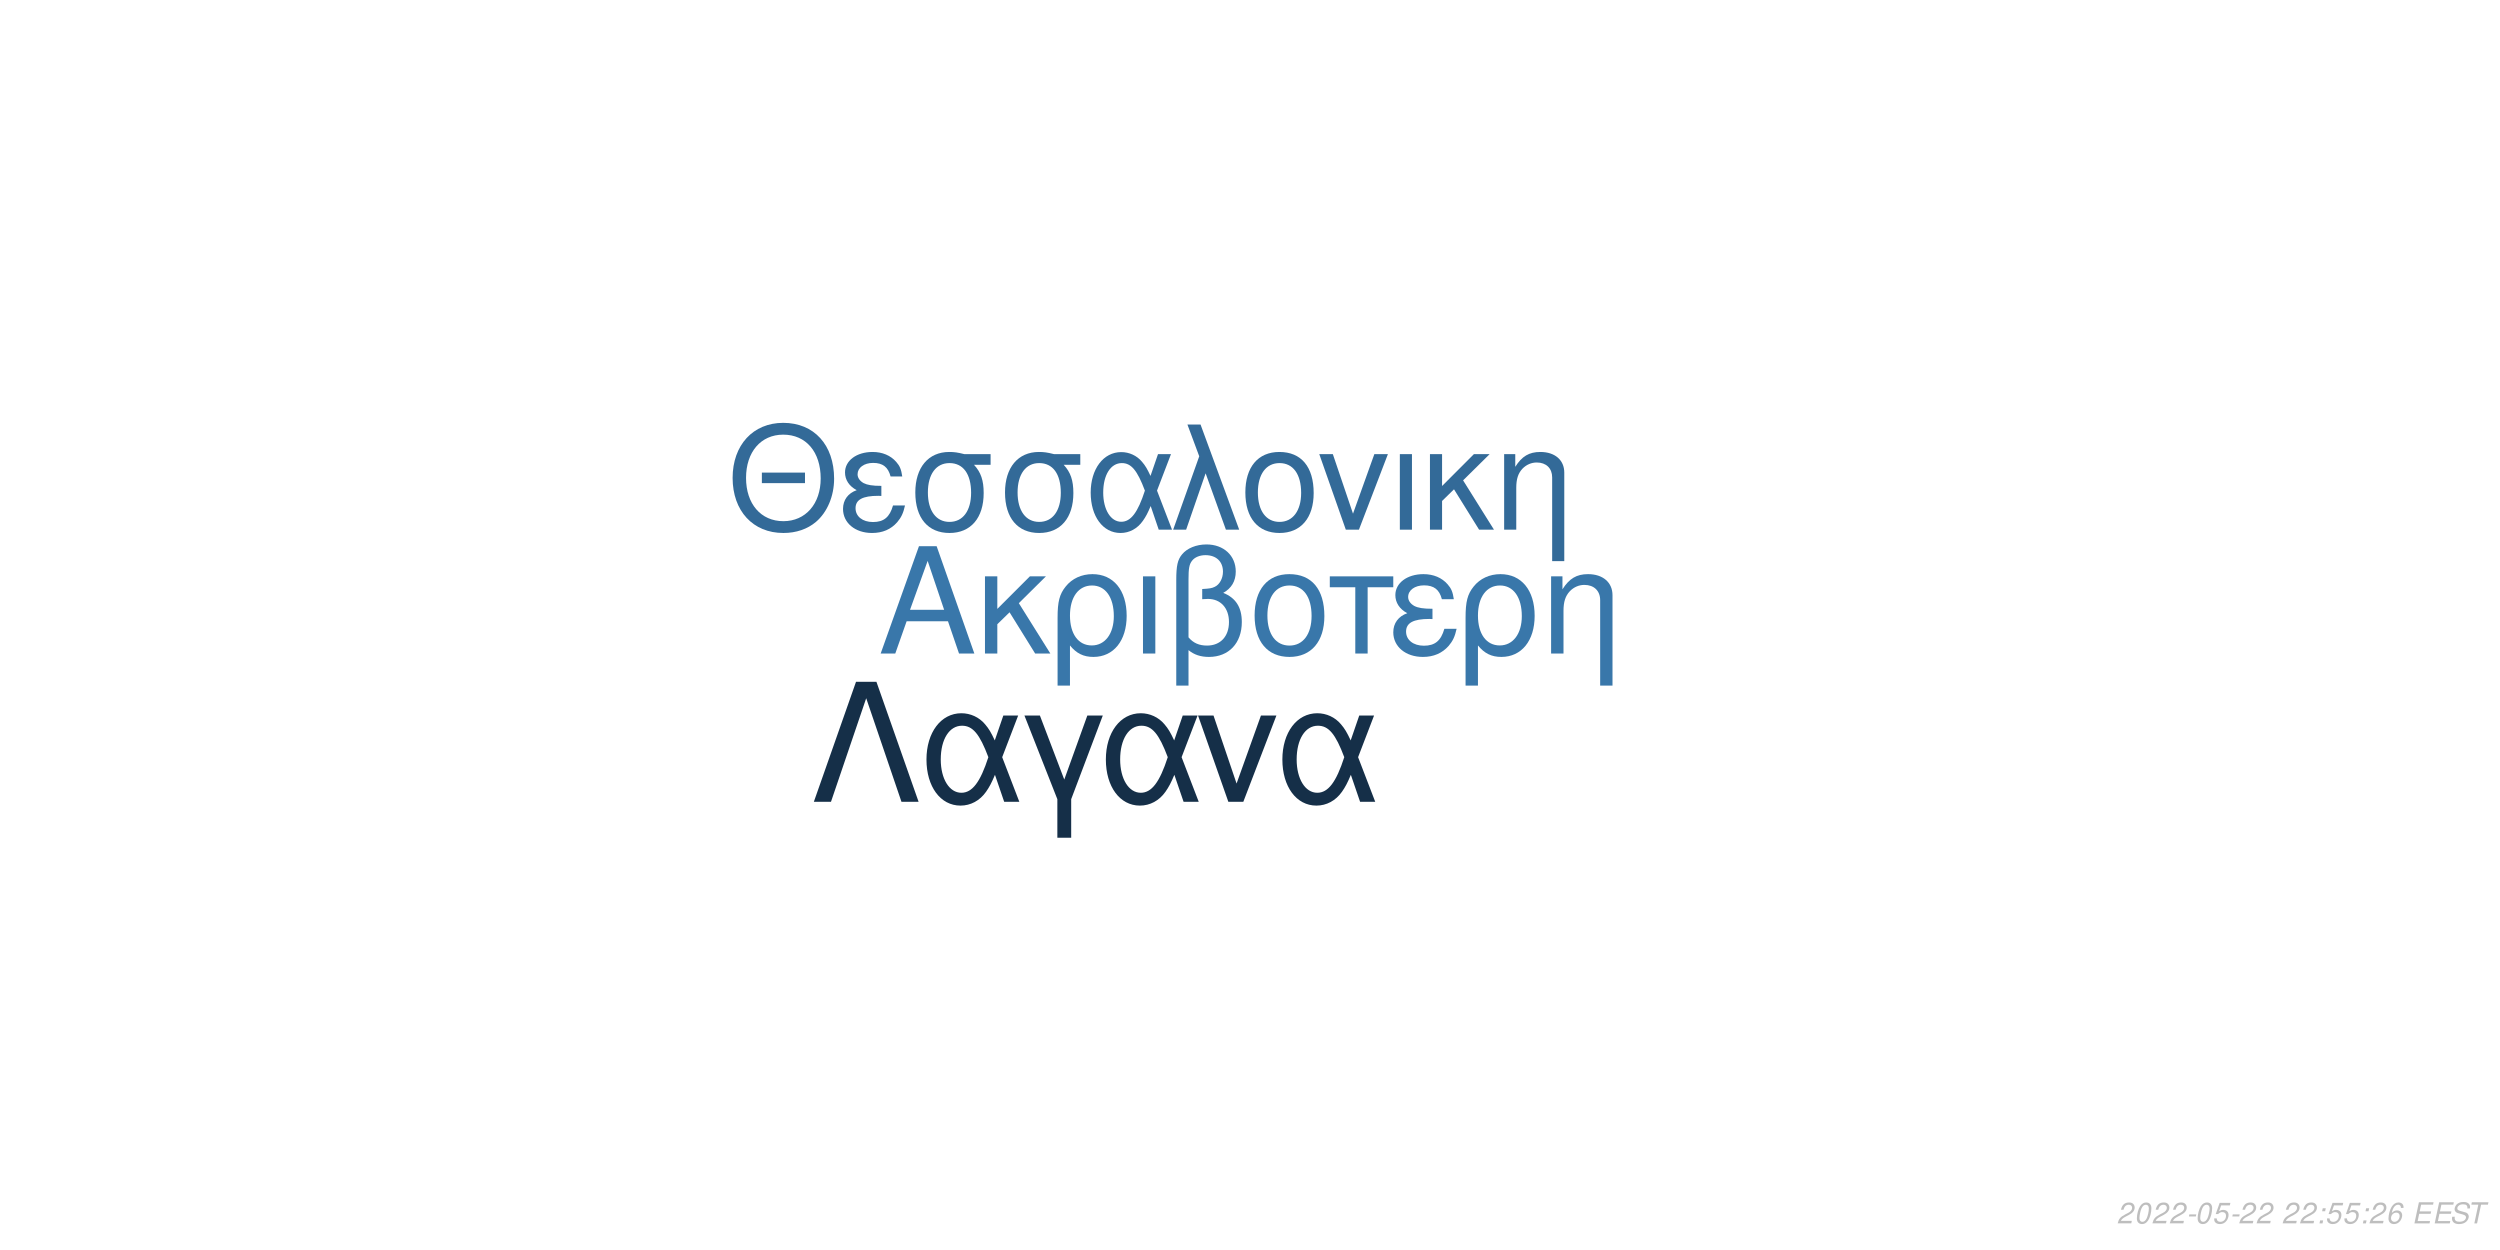
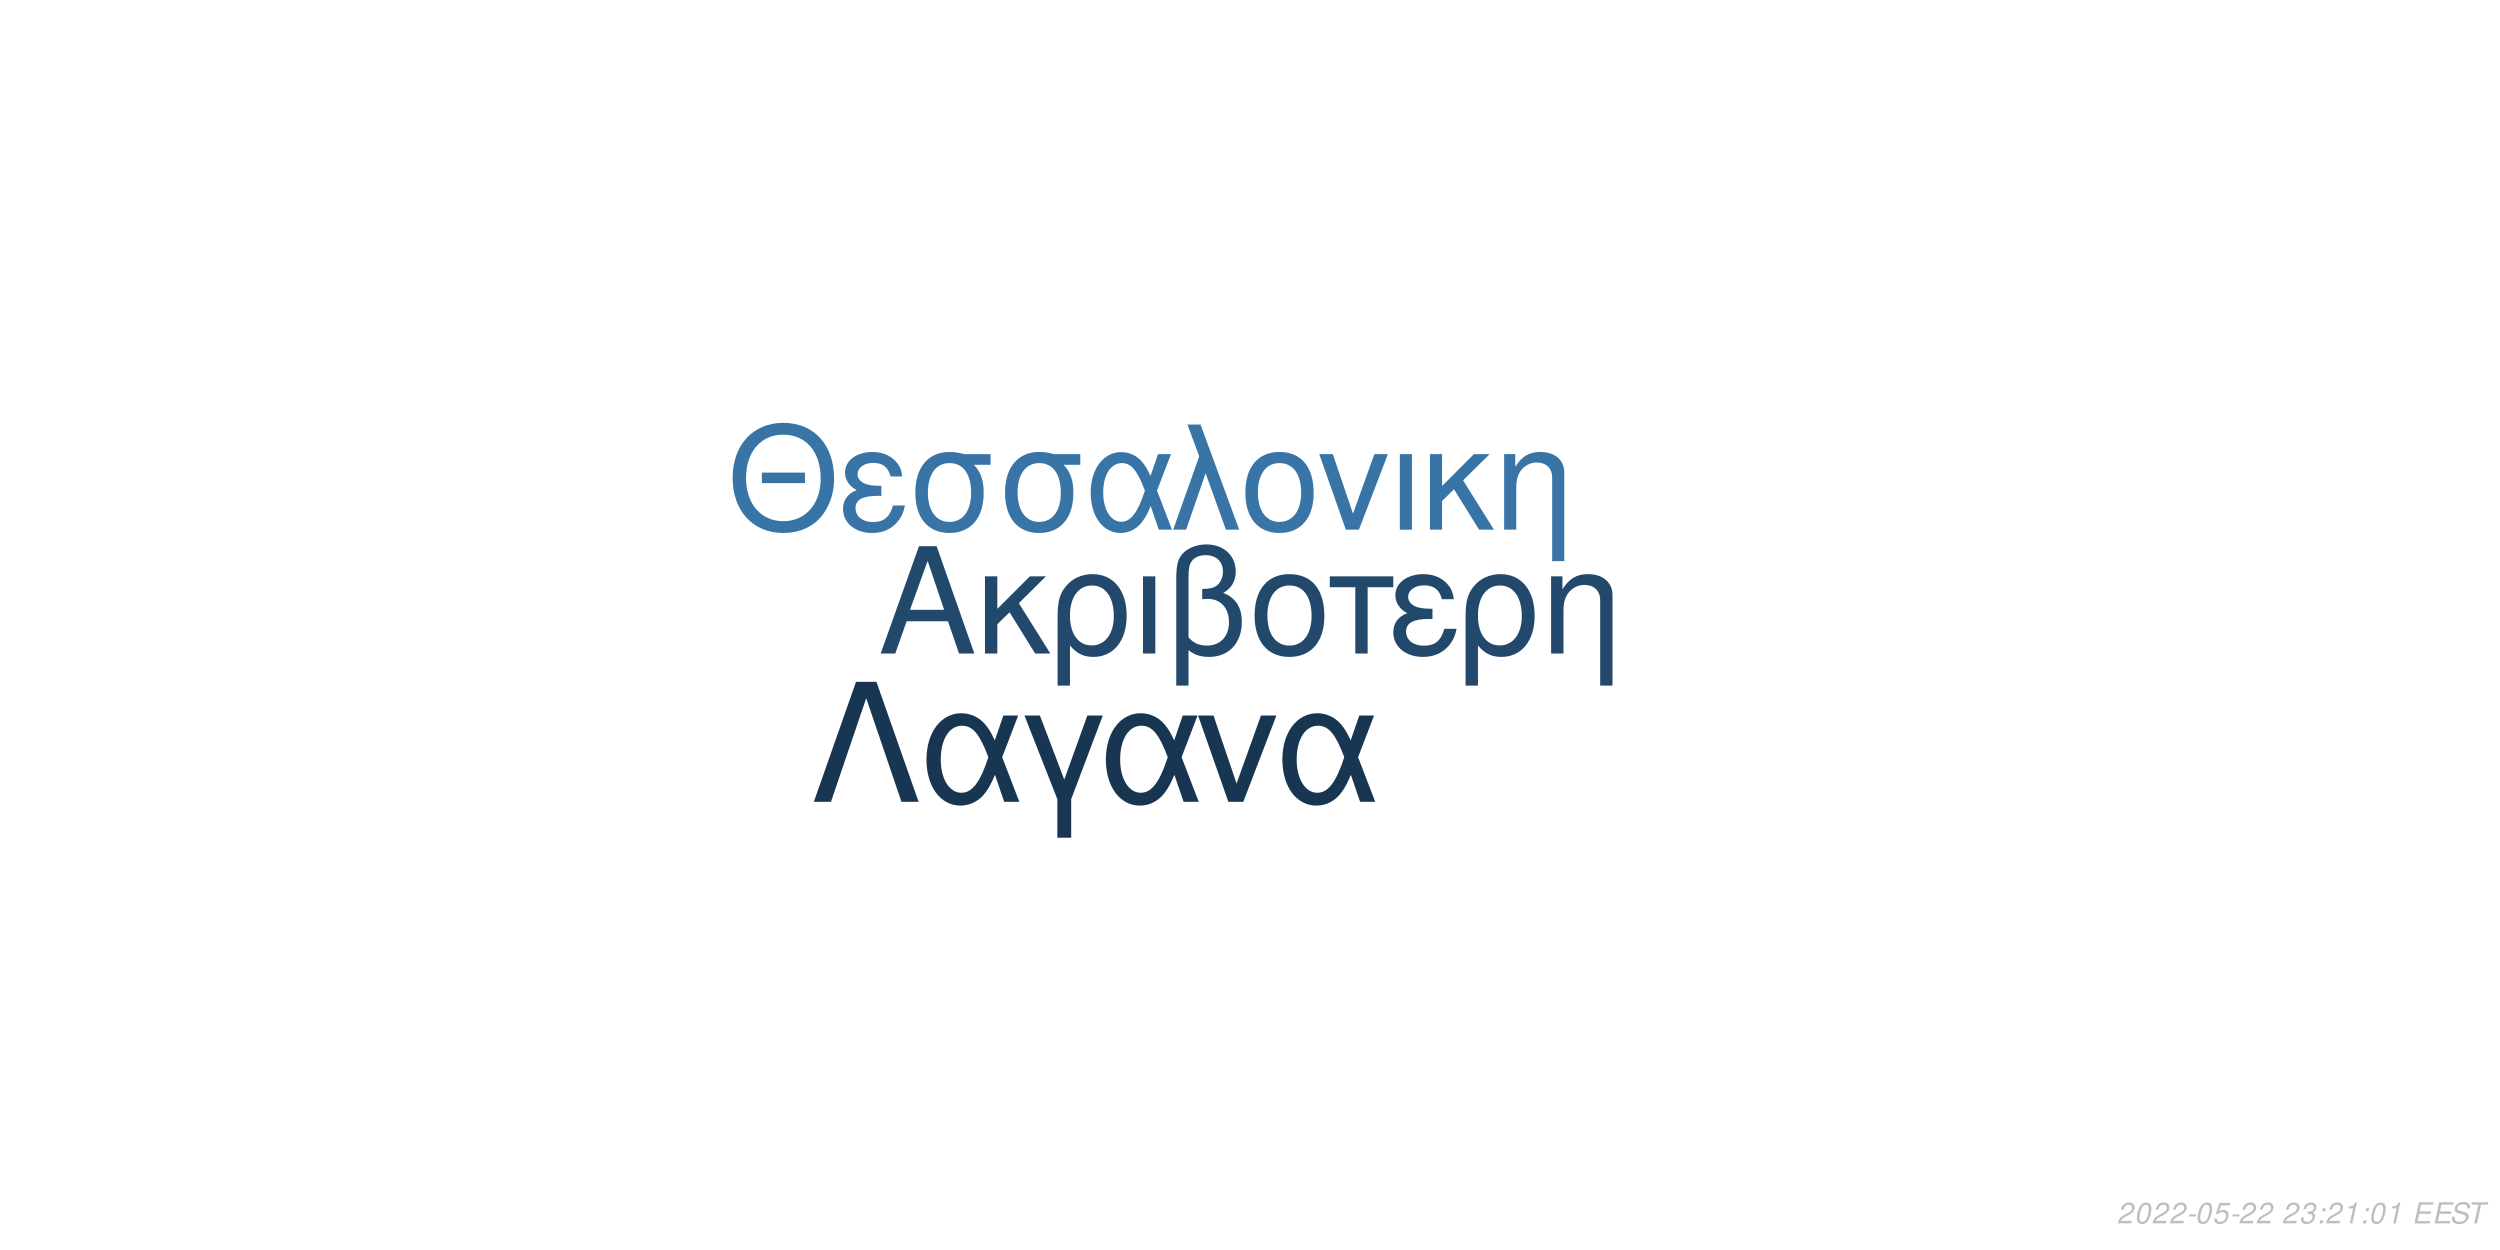
<svg xmlns="http://www.w3.org/2000/svg" xmlns:xlink="http://www.w3.org/1999/xlink" width="864pt" height="432pt" viewBox="0 0 864 432" version="1.1">
  <defs>
    <g>
      <symbol overflow="visible" id="glyph0-0">
        <path style="stroke:none;" d="" />
      </symbol>
      <symbol overflow="visible" id="glyph0-1">
        <path style="stroke:none;" d="M 24.125 -11.141 L 27.938 0 L 33.234 0 L 20.203 -37.094 L 14.094 -37.094 L 0.859 0 L 5.906 0 L 9.828 -11.141 Z M 22.797 -15.109 L 11 -15.109 L 17.094 -32.016 Z M 22.797 -15.109 " />
      </symbol>
      <symbol overflow="visible" id="glyph0-2">
        <path style="stroke:none;" d="M 7.172 -15.422 L 7.172 -26.672 L 2.906 -26.672 L 2.906 0 L 7.172 0 L 7.172 -10.125 L 11.406 -14.25 L 20.25 0 L 25.5 0 L 14.609 -17.406 L 23.969 -26.672 L 18.422 -26.672 Z M 7.172 -15.422 " />
      </symbol>
      <symbol overflow="visible" id="glyph0-3">
        <path style="stroke:none;" d="M 3 11.094 L 7.281 11.094 L 7.281 -2.797 C 9.516 -0.047 11.953 1.172 15.375 1.172 C 22.344 1.172 26.875 -4.422 26.875 -13.031 C 26.875 -21.891 22.297 -27.438 15.062 -27.438 C 11.297 -27.438 7.984 -25.906 5.797 -23.156 C 3.672 -20.516 3 -17.969 3 -12.359 Z M 14.906 -23.516 C 19.547 -23.516 22.438 -19.438 22.438 -12.922 C 22.438 -6.812 19.391 -2.797 14.812 -2.797 C 10.172 -2.797 7.281 -6.766 7.281 -13.125 C 7.281 -19.484 10.234 -23.516 14.906 -23.516 Z M 14.906 -23.516 " />
      </symbol>
      <symbol overflow="visible" id="glyph0-4">
        <path style="stroke:none;" d="M 3.516 0 L 7.781 0 L 7.781 -26.672 L 3.516 -26.672 Z M 3.516 0 " />
      </symbol>
      <symbol overflow="visible" id="glyph0-5">
        <path style="stroke:none;" d="M 4.016 11.094 L 8.25 11.094 L 8.25 -1.172 C 10.172 0.406 12.422 1.172 15.312 1.172 C 22.188 1.172 26.672 -3.609 26.672 -10.891 C 26.672 -15.984 24.578 -19.234 20.25 -20.969 C 23.109 -22.547 24.578 -25.031 24.578 -28.344 C 24.578 -33.844 20.406 -37.703 14.453 -37.703 C 10.938 -37.703 7.734 -36.391 6 -34.25 C 4.484 -32.422 4.016 -30.328 4.016 -25.391 Z M 8.25 -25.656 C 8.25 -29.359 8.5 -30.844 9.469 -32.062 C 10.375 -33.281 12.156 -34 14.094 -34 C 17.812 -34 20.156 -31.812 20.156 -28.297 C 20.156 -25.953 18.984 -23.812 17.297 -23.047 C 16.281 -22.547 15.469 -22.438 12.984 -22.297 L 12.984 -18.781 C 13.734 -18.828 14.344 -18.875 14.969 -18.875 C 19.344 -18.875 22.234 -15.719 22.234 -10.891 C 22.234 -5.906 19.281 -2.75 14.656 -2.75 C 11.953 -2.75 9.922 -3.609 8.25 -5.594 Z M 8.25 -25.656 " />
      </symbol>
      <symbol overflow="visible" id="glyph0-6">
        <path style="stroke:none;" d="M 14.094 -27.438 C 6.562 -27.438 2.094 -22.094 2.094 -13.125 C 2.094 -4.125 6.562 1.172 14.141 1.172 C 21.672 1.172 26.203 -4.172 26.203 -12.922 C 26.203 -22.188 21.828 -27.438 14.094 -27.438 Z M 14.141 -23.516 C 18.938 -23.516 21.781 -19.594 21.781 -12.984 C 21.781 -6.672 18.828 -2.75 14.141 -2.75 C 9.422 -2.75 6.516 -6.672 6.516 -13.125 C 6.516 -19.594 9.422 -23.516 14.141 -23.516 Z M 14.141 -23.516 " />
      </symbol>
      <symbol overflow="visible" id="glyph0-7">
        <path style="stroke:none;" d="M 7.891 0 L 12.156 0 L 12.156 -22.906 L 21.016 -22.906 L 21.016 -26.672 L -0.922 -26.672 L -0.922 -22.906 L 7.891 -22.906 Z M 7.891 0 " />
      </symbol>
      <symbol overflow="visible" id="glyph0-8">
        <path style="stroke:none;" d="M 14.562 -15.469 C 11.344 -15.469 9.562 -15.781 8.297 -16.438 C 6.922 -17.203 6.156 -18.328 6.156 -19.547 C 6.156 -21.891 8.453 -23.562 11.656 -23.562 C 15.062 -23.562 16.953 -22.094 17.812 -18.781 L 21.938 -18.781 C 21.578 -21.266 21.062 -22.5 19.797 -23.922 C 17.812 -26.203 14.906 -27.438 11.453 -27.438 C 5.797 -27.438 1.734 -24.375 1.734 -20.203 C 1.734 -17.609 3.156 -15.375 5.859 -13.938 C 2.797 -12.875 1.016 -10.484 1.016 -7.328 C 1.016 -2.391 5.297 1.172 11.25 1.172 C 14.969 1.172 17.906 -0.109 20.156 -2.641 C 21.578 -4.328 22.297 -5.797 22.906 -8.547 L 18.672 -8.547 C 17.5 -4.422 15.422 -2.703 11.609 -2.703 C 7.938 -2.703 5.438 -4.688 5.438 -7.578 C 5.438 -10.578 7.938 -11.953 13.484 -11.953 C 13.641 -11.953 14.094 -11.953 14.562 -11.906 Z M 14.562 -15.469 " />
      </symbol>
      <symbol overflow="visible" id="glyph0-9">
        <path style="stroke:none;" d="M 3.562 -26.672 L 3.562 0 L 7.844 0 L 7.844 -14.703 C 7.844 -17.906 8.5 -19.891 10.031 -21.531 C 11.406 -22.953 13.188 -23.719 15.062 -23.719 C 18.375 -23.719 20.516 -21.672 20.516 -18.469 L 20.516 11.094 L 24.781 11.094 L 24.781 -20.156 C 24.781 -24.578 21.469 -27.438 16.328 -27.438 C 12.359 -27.438 9.828 -25.906 7.484 -22.188 L 7.484 -26.672 Z M 3.562 -26.672 " />
      </symbol>
      <symbol overflow="visible" id="glyph1-0">
        <path style="stroke:none;" d="" />
      </symbol>
      <symbol overflow="visible" id="glyph1-1">
        <path style="stroke:none;" d="M 26.859 -19.734 L 11.953 -19.734 L 11.953 -16.094 L 26.859 -16.094 Z M 19.328 -36.922 C 8.922 -36.922 1.844 -29.25 1.844 -17.891 C 1.844 -6.484 8.875 1.141 19.391 1.141 C 23.812 1.141 27.703 -0.203 30.641 -2.688 C 34.578 -6.031 36.922 -11.656 36.922 -17.594 C 36.922 -29.297 30 -36.922 19.328 -36.922 Z M 19.328 -32.844 C 27.203 -32.844 32.281 -26.906 32.281 -17.688 C 32.281 -8.922 27.062 -2.938 19.391 -2.938 C 11.609 -2.938 6.484 -8.922 6.484 -17.891 C 6.484 -26.859 11.609 -32.844 19.328 -32.844 Z M 19.328 -32.844 " />
      </symbol>
      <symbol overflow="visible" id="glyph1-2">
        <path style="stroke:none;" d="M 14.25 -15.141 C 11.109 -15.141 9.375 -15.453 8.125 -16.094 C 6.781 -16.844 6.031 -17.938 6.031 -19.141 C 6.031 -21.422 8.266 -23.078 11.406 -23.078 C 14.75 -23.078 16.594 -21.625 17.438 -18.391 L 21.469 -18.391 C 21.125 -20.828 20.625 -22.031 19.391 -23.422 C 17.438 -25.656 14.594 -26.859 11.219 -26.859 C 5.688 -26.859 1.688 -23.875 1.688 -19.781 C 1.688 -17.234 3.094 -15.047 5.734 -13.656 C 2.734 -12.609 1 -10.266 1 -7.172 C 1 -2.344 5.188 1.141 11.016 1.141 C 14.656 1.141 17.547 -0.094 19.734 -2.594 C 21.125 -4.234 21.828 -5.688 22.422 -8.375 L 18.281 -8.375 C 17.141 -4.328 15.094 -2.641 11.359 -2.641 C 7.766 -2.641 5.328 -4.578 5.328 -7.422 C 5.328 -10.359 7.766 -11.703 13.203 -11.703 C 13.359 -11.703 13.797 -11.703 14.25 -11.656 Z M 14.25 -15.141 " />
      </symbol>
      <symbol overflow="visible" id="glyph1-3">
        <path style="stroke:none;" d="M 29 -26.109 L 19.938 -26.109 C 17.594 -26.703 16.438 -26.859 14.703 -26.859 C 7.469 -26.859 2.984 -21.469 2.984 -12.859 C 2.984 -4.031 7.375 1.141 14.797 1.141 C 22.172 1.141 26.609 -4.078 26.609 -12.656 C 26.609 -17.047 25.656 -19.828 23.266 -22.422 L 29 -22.422 Z M 14.797 -23.016 C 19.531 -23.016 22.266 -19.234 22.266 -12.75 C 22.266 -6.531 19.438 -2.688 14.797 -2.688 C 10.172 -2.688 7.328 -6.531 7.328 -12.859 C 7.328 -19.188 10.172 -23.016 14.797 -23.016 Z M 14.797 -23.016 " />
      </symbol>
      <symbol overflow="visible" id="glyph1-4">
        <path style="stroke:none;" d="M 29.344 -26.109 L 24.859 -26.109 L 22.266 -18.578 C 21.125 -21.031 20.484 -22.125 19.328 -23.469 C 17.547 -25.609 14.906 -26.812 12.156 -26.812 C 5.984 -26.812 1.594 -20.984 1.594 -12.812 C 1.594 -4.578 5.828 1.141 11.906 1.141 C 14.953 1.141 17.734 -0.344 19.625 -3.047 C 20.672 -4.531 21.281 -5.688 22.328 -8.172 L 25.109 0 L 29.703 0 L 24.516 -13.5 Z M 20.328 -13.5 C 17.891 -5.922 15.453 -2.734 12.156 -2.734 C 8.516 -2.734 5.922 -6.922 5.922 -12.812 C 5.922 -18.938 8.516 -23.016 12.359 -23.016 C 15.594 -23.016 17.688 -20.531 20.328 -13.5 Z M 20.328 -13.5 " />
      </symbol>
      <symbol overflow="visible" id="glyph1-5">
        <path style="stroke:none;" d="M 1.094 0 L 5.578 0 L 12.312 -19.484 L 19.328 0 L 23.922 0 L 10.562 -36.328 L 6.031 -36.328 L 10.109 -25.359 Z M 1.094 0 " />
      </symbol>
      <symbol overflow="visible" id="glyph1-6">
        <path style="stroke:none;" d="M 13.797 -26.859 C 6.422 -26.859 2.047 -21.625 2.047 -12.859 C 2.047 -4.031 6.422 1.141 13.859 1.141 C 21.234 1.141 25.656 -4.078 25.656 -12.656 C 25.656 -21.719 21.375 -26.859 13.797 -26.859 Z M 13.859 -23.016 C 18.531 -23.016 21.328 -19.188 21.328 -12.703 C 21.328 -6.531 18.438 -2.688 13.859 -2.688 C 9.219 -2.688 6.375 -6.531 6.375 -12.859 C 6.375 -19.188 9.219 -23.016 13.859 -23.016 Z M 13.859 -23.016 " />
      </symbol>
      <symbol overflow="visible" id="glyph1-7">
        <path style="stroke:none;" d="M 14.297 0 L 24.312 -26.109 L 19.625 -26.109 L 12.25 -5.531 L 5.281 -26.109 L 0.594 -26.109 L 9.766 0 Z M 14.297 0 " />
      </symbol>
      <symbol overflow="visible" id="glyph1-8">
        <path style="stroke:none;" d="M 3.438 0 L 7.625 0 L 7.625 -26.109 L 3.438 -26.109 Z M 3.438 0 " />
      </symbol>
      <symbol overflow="visible" id="glyph1-9">
        <path style="stroke:none;" d="M 7.031 -15.094 L 7.031 -26.109 L 2.844 -26.109 L 2.844 0 L 7.031 0 L 7.031 -9.922 L 11.156 -13.953 L 19.828 0 L 24.969 0 L 14.297 -17.047 L 23.469 -26.109 L 18.031 -26.109 Z M 7.031 -15.094 " />
      </symbol>
      <symbol overflow="visible" id="glyph1-10">
        <path style="stroke:none;" d="M 3.484 -26.109 L 3.484 0 L 7.672 0 L 7.672 -14.406 C 7.672 -17.547 8.328 -19.484 9.812 -21.078 C 11.156 -22.469 12.906 -23.219 14.75 -23.219 C 17.984 -23.219 20.078 -21.234 20.078 -18.094 L 20.078 10.859 L 24.266 10.859 L 24.266 -19.734 C 24.266 -24.062 21.031 -26.859 16 -26.859 C 12.109 -26.859 9.609 -25.359 7.328 -21.719 L 7.328 -26.109 Z M 3.484 -26.109 " />
      </symbol>
      <symbol overflow="visible" id="glyph2-0">
        <path style="stroke:none;" d="" />
      </symbol>
      <symbol overflow="visible" id="glyph2-1">
        <path style="stroke:none;" d="M 22.531 -41.484 L 15.484 -41.484 L 0.906 0 L 6.828 0 L 19 -35.797 L 31.188 0 L 37.109 0 Z M 22.531 -41.484 " />
      </symbol>
      <symbol overflow="visible" id="glyph2-2">
        <path style="stroke:none;" d="M 33.516 -29.812 L 28.391 -29.812 L 25.438 -21.219 C 24.125 -24.016 23.391 -25.266 22.078 -26.797 C 20.031 -29.25 17.016 -30.609 13.891 -30.609 C 6.828 -30.609 1.828 -23.953 1.828 -14.625 C 1.828 -5.234 6.656 1.312 13.594 1.312 C 17.078 1.312 20.266 -0.391 22.422 -3.469 C 23.609 -5.172 24.297 -6.484 25.5 -9.328 L 28.688 0 L 33.922 0 L 28 -15.422 Z M 23.219 -15.422 C 20.422 -6.766 17.641 -3.125 13.891 -3.125 C 9.734 -3.125 6.766 -7.906 6.766 -14.625 C 6.766 -21.625 9.734 -26.297 14.109 -26.297 C 17.812 -26.297 20.203 -23.453 23.219 -15.422 Z M 23.219 -15.422 " />
      </symbol>
      <symbol overflow="visible" id="glyph2-3">
        <path style="stroke:none;" d="M 12.062 12.406 L 16.844 12.406 L 16.844 -0.906 L 27.766 -29.812 L 22.422 -29.812 L 14.453 -7.688 L 6.031 -29.812 L 0.688 -29.812 L 12.062 -0.906 Z M 12.062 12.406 " />
      </symbol>
      <symbol overflow="visible" id="glyph2-4">
        <path style="stroke:none;" d="M 16.328 0 L 27.766 -29.812 L 22.422 -29.812 L 14 -6.312 L 6.031 -29.812 L 0.688 -29.812 L 11.156 0 Z M 16.328 0 " />
      </symbol>
      <symbol overflow="visible" id="glyph3-0">
        <path style="stroke:none;" d="" />
      </symbol>
      <symbol overflow="visible" id="glyph3-1">
        <path style="stroke:none;" d="M 5.234 -0.875 L 1.469 -0.875 C 1.641 -1.375 2.203 -1.891 3.109 -2.344 L 4.234 -2.938 C 5.562 -3.625 6.219 -4.469 6.219 -5.484 C 6.219 -5.938 6.062 -6.359 5.797 -6.656 C 5.469 -7.047 4.984 -7.234 4.312 -7.234 C 2.766 -7.234 1.891 -6.453 1.484 -4.734 L 2.375 -4.734 C 2.484 -5.188 2.609 -5.484 2.797 -5.75 C 3.094 -6.203 3.609 -6.453 4.188 -6.453 C 4.891 -6.453 5.344 -6.031 5.344 -5.375 C 5.344 -4.703 4.859 -4.094 4.016 -3.656 L 2.984 -3.125 C 1.234 -2.188 0.797 -1.656 0.344 -0.016 L 5.047 -0.016 Z M 5.234 -0.875 " />
      </symbol>
      <symbol overflow="visible" id="glyph3-2">
        <path style="stroke:none;" d="M 4.203 -7.234 C 3.375 -7.234 2.688 -6.812 2.125 -5.984 C 1.484 -5.047 0.984 -3.188 0.984 -1.734 C 0.984 -1.109 1.172 -0.562 1.484 -0.266 C 1.797 0.047 2.281 0.234 2.766 0.234 C 3.625 0.234 4.281 -0.156 4.859 -1.016 C 5.516 -1.953 6 -3.797 6 -5.266 C 6 -6.5 5.328 -7.234 4.203 -7.234 Z M 4.094 -6.453 C 4.734 -6.453 5.125 -5.984 5.125 -5.156 C 5.125 -4.203 4.781 -2.625 4.406 -1.812 C 3.984 -0.938 3.516 -0.547 2.875 -0.547 C 2.25 -0.547 1.875 -1.031 1.875 -1.828 C 1.875 -2.797 2.203 -4.344 2.594 -5.203 C 2.984 -6.047 3.453 -6.453 4.094 -6.453 Z M 4.094 -6.453 " />
      </symbol>
      <symbol overflow="visible" id="glyph3-3">
        <path style="stroke:none;" d="M 3.516 -3.125 L 1.125 -3.125 L 0.969 -2.406 L 3.359 -2.406 Z M 3.516 -3.125 " />
      </symbol>
      <symbol overflow="visible" id="glyph3-4">
        <path style="stroke:none;" d="M 6.297 -7.094 L 2.594 -7.094 L 1.234 -3.234 L 2.047 -3.234 C 2.656 -3.766 2.938 -3.906 3.531 -3.906 C 4.328 -3.906 4.797 -3.453 4.797 -2.688 C 4.797 -1.438 3.969 -0.547 2.828 -0.547 C 2.031 -0.547 1.609 -0.938 1.578 -1.734 L 0.703 -1.734 L 0.703 -1.516 C 0.703 -0.938 0.844 -0.547 1.188 -0.266 C 1.562 0.062 2.078 0.234 2.703 0.234 C 3.656 0.234 4.391 -0.156 4.984 -0.922 C 5.422 -1.5 5.672 -2.234 5.672 -2.953 C 5.672 -4 4.938 -4.672 3.812 -4.672 C 3.328 -4.672 2.906 -4.547 2.406 -4.234 L 3.109 -6.219 L 6.109 -6.219 Z M 6.297 -7.094 " />
      </symbol>
      <symbol overflow="visible" id="glyph3-5">
        <path style="stroke:none;" d="" />
      </symbol>
      <symbol overflow="visible" id="glyph3-6">
+         <path style="stroke:none;" d="M 2.922 -3.312 C 3.125 -3.344 3.234 -3.344 3.375 -3.344 C 4.203 -3.344 4.688 -3 4.688 -2.406 C 4.688 -1.312 3.906 -0.547 2.781 -0.547 C 2.047 -0.547 1.594 -0.938 1.594 -1.562 C 1.594 -1.719 1.609 -1.844 1.656 -2.094 L 0.766 -2.094 C 0.734 -1.797 0.719 -1.641 0.719 -1.469 C 0.719 -0.375 1.406 0.234 2.641 0.234 C 3.547 0.234 4.297 -0.078 4.812 -0.656 C 5.266 -1.156 5.562 -1.875 5.562 -2.547 C 5.562 -3.125 5.344 -3.453 4.797 -3.734 C 5.641 -4.234 6.016 -4.844 6.016 -5.734 C 6.016 -6.656 5.312 -7.234 4.203 -7.234 C 3.375 -7.234 2.672 -6.938 2.188 -6.375 C 1.891 -6.031 1.703 -5.641 1.516 -4.906 L 2.391 -4.906 C 2.5 -5.359 2.594 -5.594 2.734 -5.812 C 3.047 -6.234 3.516 -6.453 4.078 -6.453 C 4.734 -6.453 5.141 -6.125 5.141 -5.578 C 5.141 -5.188 5.016 -4.797 4.797 -4.547 C 4.516 -4.234 4 -4.062 3.266 -4.062 L 3.078 -4.062 Z M 2.922 -3.312 " />
+       </symbol>
+       <symbol overflow="visible" id="glyph3-7">
        <path style="stroke:none;" d="M 2.359 -1.031 L 1.312 -1.031 L 1.094 0 L 2.141 0 Z M 3.266 -5.234 L 2.219 -5.234 L 2 -4.203 L 3.047 -4.203 Z M 3.266 -5.234 " />
      </symbol>
-       <symbol overflow="visible" id="glyph3-7">
-         <path style="stroke:none;" d="M 6.125 -5.344 L 6.141 -5.625 C 6.141 -6.609 5.453 -7.234 4.391 -7.234 C 3.438 -7.234 2.641 -6.719 2.016 -5.703 C 1.422 -4.781 0.938 -2.953 0.938 -1.688 C 0.938 -0.516 1.688 0.234 2.859 0.234 C 3.703 0.234 4.438 -0.156 5 -0.875 C 5.406 -1.422 5.672 -2.156 5.672 -2.766 C 5.672 -3.812 4.969 -4.5 3.906 -4.5 C 3.234 -4.5 2.672 -4.234 2.094 -3.625 C 2.406 -5.375 3.234 -6.453 4.25 -6.453 C 4.703 -6.453 5.062 -6.234 5.172 -5.844 C 5.203 -5.719 5.234 -5.578 5.25 -5.344 Z M 3.656 -3.734 C 4.344 -3.734 4.797 -3.281 4.797 -2.625 C 4.797 -1.469 3.984 -0.547 2.984 -0.547 C 2.297 -0.547 1.812 -1.047 1.812 -1.766 C 1.812 -2.859 2.625 -3.734 3.656 -3.734 Z M 3.656 -3.734 " />
+       <symbol overflow="visible" id="glyph3-8">
+         <path style="stroke:none;" d="M 3.703 -5.188 L 2.594 0 L 3.469 0 L 5.016 -7.234 L 4.438 -7.234 C 3.906 -6.156 3.688 -6.016 2.234 -5.812 L 2.109 -5.188 Z M 3.703 -5.188 " />
      </symbol>
-       <symbol overflow="visible" id="glyph3-8">
+       <symbol overflow="visible" id="glyph3-9">
        <path style="stroke:none;" d="M 2.547 -3.312 L 6.5 -3.312 L 6.688 -4.141 L 2.719 -4.141 L 3.219 -6.469 L 7.344 -6.469 L 7.516 -7.297 L 2.453 -7.297 L 0.906 0 L 6.125 0 L 6.297 -0.812 L 2.016 -0.812 Z M 2.547 -3.312 " />
      </symbol>
-       <symbol overflow="visible" id="glyph3-9">
+       <symbol overflow="visible" id="glyph3-10">
        <path style="stroke:none;" d="M 7.062 -5.156 C 7.125 -5.438 7.141 -5.562 7.141 -5.703 C 7.141 -6.156 6.938 -6.594 6.594 -6.891 C 6.188 -7.25 5.656 -7.406 4.875 -7.406 C 3.844 -7.406 3.047 -7.125 2.5 -6.562 C 2.094 -6.141 1.781 -5.438 1.781 -4.922 C 1.781 -4.297 2.219 -3.766 2.891 -3.562 L 4.594 -3.094 C 5.406 -2.859 5.734 -2.578 5.734 -2.094 C 5.734 -1.781 5.547 -1.406 5.266 -1.141 C 4.844 -0.766 4.266 -0.578 3.453 -0.578 C 2.328 -0.578 1.812 -0.984 1.812 -1.906 C 1.812 -2.047 1.812 -2.125 1.844 -2.312 L 0.984 -2.312 C 0.906 -2.062 0.891 -1.906 0.891 -1.688 C 0.891 -0.484 1.797 0.234 3.297 0.234 C 4.359 0.234 5.234 -0.062 5.812 -0.609 C 6.344 -1.078 6.688 -1.797 6.688 -2.375 C 6.688 -2.641 6.609 -2.906 6.453 -3.156 C 6.234 -3.5 5.938 -3.703 5.469 -3.828 L 3.75 -4.312 C 2.984 -4.547 2.734 -4.734 2.734 -5.188 C 2.734 -5.547 2.875 -5.844 3.188 -6.109 C 3.547 -6.438 4.031 -6.594 4.703 -6.594 C 5.266 -6.594 5.688 -6.484 5.906 -6.297 C 6.094 -6.125 6.219 -5.797 6.219 -5.516 C 6.219 -5.422 6.203 -5.344 6.188 -5.156 Z M 7.062 -5.156 " />
      </symbol>
-       <symbol overflow="visible" id="glyph3-10">
+       <symbol overflow="visible" id="glyph3-11">
        <path style="stroke:none;" d="M 4.938 -6.469 L 7.312 -6.469 L 7.484 -7.297 L 1.75 -7.297 L 1.578 -6.469 L 3.984 -6.469 L 2.609 0 L 3.547 0 Z M 4.938 -6.469 " />
      </symbol>
    </g>
  </defs>
  <g id="surface1">
    <rect x="0" y="0" width="864" height="432" style="fill:rgb(100%,100%,100%);fill-opacity:1;stroke:none;" />
-     <g style="fill:rgb(22.353%,46.667%,66.667%);fill-opacity:1;">
+     <g style="fill:rgb(13.333%,28.627%,41.961%);fill-opacity:1;">
      <use xlink:href="#glyph0-1" x="303.5" y="225.861" />
      <use xlink:href="#glyph0-2" x="337.5" y="225.861" />
      <use xlink:href="#glyph0-3" x="362.5" y="225.861" />
      <use xlink:href="#glyph0-4" x="391.5" y="225.861" />
      <use xlink:href="#glyph0-5" x="402.5" y="225.861" />
      <use xlink:href="#glyph0-6" x="431.5" y="225.861" />
      <use xlink:href="#glyph0-7" x="460.5" y="225.861" />
      <use xlink:href="#glyph0-8" x="480.5" y="225.861" />
      <use xlink:href="#glyph0-3" x="503.5" y="225.861" />
      <use xlink:href="#glyph0-9" x="532.5" y="225.861" />
    </g>
-     <g style="fill:rgb(20%,41.569%,59.608%);fill-opacity:1;">
+     <g style="fill:rgb(21.961%,45.882%,65.098%);fill-opacity:1;">
      <use xlink:href="#glyph1-1" x="251.348" y="183.058" />
      <use xlink:href="#glyph1-2" x="290.348" y="183.058" />
      <use xlink:href="#glyph1-3" x="313.348" y="183.058" />
      <use xlink:href="#glyph1-3" x="344.348" y="183.058" />
      <use xlink:href="#glyph1-4" x="375.348" y="183.058" />
      <use xlink:href="#glyph1-5" x="404.348" y="183.058" />
      <use xlink:href="#glyph1-6" x="428.348" y="183.058" />
      <use xlink:href="#glyph1-7" x="455.348" y="183.058" />
      <use xlink:href="#glyph1-8" x="480.348" y="183.058" />
      <use xlink:href="#glyph1-9" x="491.348" y="183.058" />
      <use xlink:href="#glyph1-10" x="516.348" y="183.058" />
    </g>
-     <g style="fill:rgb(8.235%,18.431%,28.235%);fill-opacity:1;">
+     <g style="fill:rgb(9.412%,21.176%,31.765%);fill-opacity:1;">
      <use xlink:href="#glyph2-1" x="280.359" y="277.105" />
      <use xlink:href="#glyph2-2" x="318.359" y="277.105" />
      <use xlink:href="#glyph2-3" x="353.359" y="277.105" />
      <use xlink:href="#glyph2-2" x="380.359" y="277.105" />
      <use xlink:href="#glyph2-4" x="413.359" y="277.105" />
      <use xlink:href="#glyph2-2" x="441.359" y="277.105" />
    </g>
    <g style="fill:rgb(74.51%,74.51%,74.51%);fill-opacity:1;">
      <use xlink:href="#glyph3-1" x="731.52" y="422.81" />
      <use xlink:href="#glyph3-2" x="737.52" y="422.81" />
      <use xlink:href="#glyph3-1" x="743.52" y="422.81" />
      <use xlink:href="#glyph3-1" x="749.52" y="422.81" />
      <use xlink:href="#glyph3-3" x="755.52" y="422.81" />
      <use xlink:href="#glyph3-2" x="758.52" y="422.81" />
      <use xlink:href="#glyph3-4" x="764.52" y="422.81" />
      <use xlink:href="#glyph3-3" x="770.52" y="422.81" />
      <use xlink:href="#glyph3-1" x="773.52" y="422.81" />
      <use xlink:href="#glyph3-1" x="779.52" y="422.81" />
      <use xlink:href="#glyph3-5" x="785.52" y="422.81" />
      <use xlink:href="#glyph3-1" x="788.52" y="422.81" />
-       <use xlink:href="#glyph3-1" x="794.52" y="422.81" />
-       <use xlink:href="#glyph3-6" x="800.52" y="422.81" />
-       <use xlink:href="#glyph3-4" x="803.52" y="422.81" />
-       <use xlink:href="#glyph3-4" x="809.52" y="422.81" />
-       <use xlink:href="#glyph3-6" x="815.52" y="422.81" />
-       <use xlink:href="#glyph3-1" x="818.52" y="422.81" />
-       <use xlink:href="#glyph3-7" x="824.52" y="422.81" />
+       <use xlink:href="#glyph3-6" x="794.52" y="422.81" />
+       <use xlink:href="#glyph3-7" x="800.52" y="422.81" />
+       <use xlink:href="#glyph3-1" x="803.52" y="422.81" />
+       <use xlink:href="#glyph3-8" x="809.52" y="422.81" />
+       <use xlink:href="#glyph3-7" x="815.52" y="422.81" />
+       <use xlink:href="#glyph3-2" x="818.52" y="422.81" />
+       <use xlink:href="#glyph3-8" x="824.52" y="422.81" />
      <use xlink:href="#glyph3-5" x="830.52" y="422.81" />
-       <use xlink:href="#glyph3-8" x="833.52" y="422.81" />
-       <use xlink:href="#glyph3-8" x="840.52" y="422.81" />
-       <use xlink:href="#glyph3-9" x="846.52" y="422.81" />
-       <use xlink:href="#glyph3-10" x="852.52" y="422.81" />
+       <use xlink:href="#glyph3-9" x="833.52" y="422.81" />
+       <use xlink:href="#glyph3-9" x="840.52" y="422.81" />
+       <use xlink:href="#glyph3-10" x="846.52" y="422.81" />
+       <use xlink:href="#glyph3-11" x="852.52" y="422.81" />
    </g>
  </g>
</svg>
